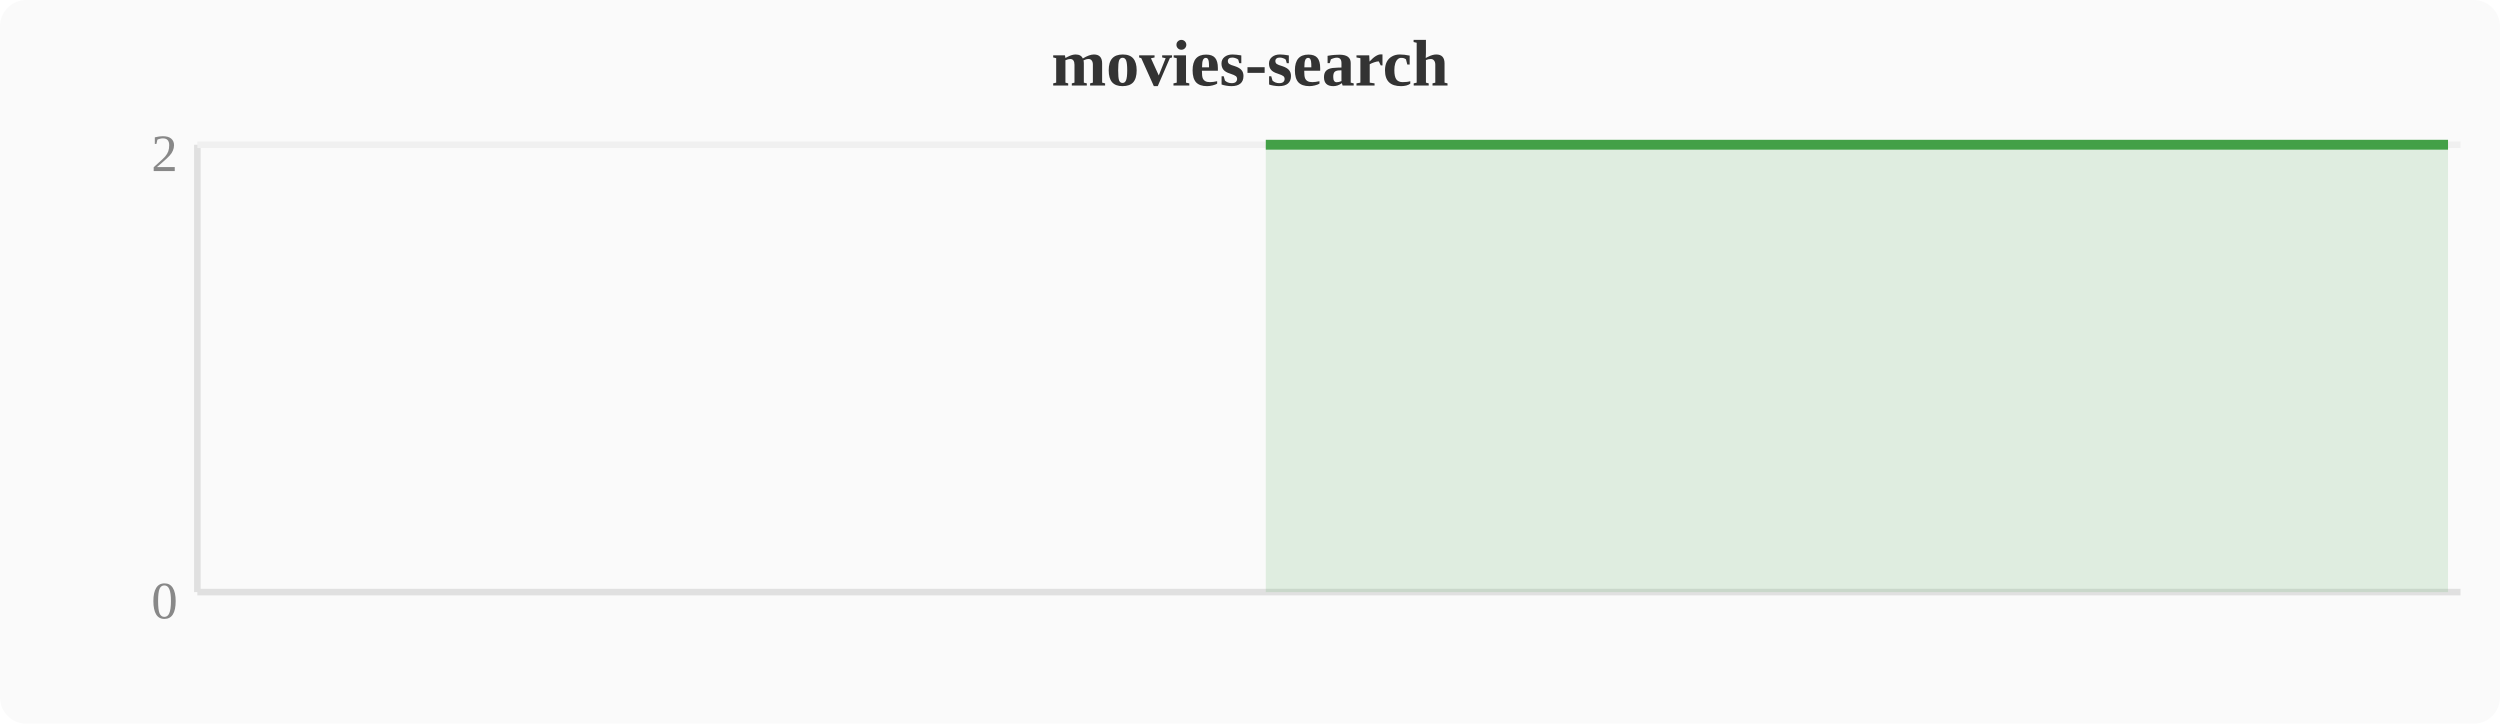
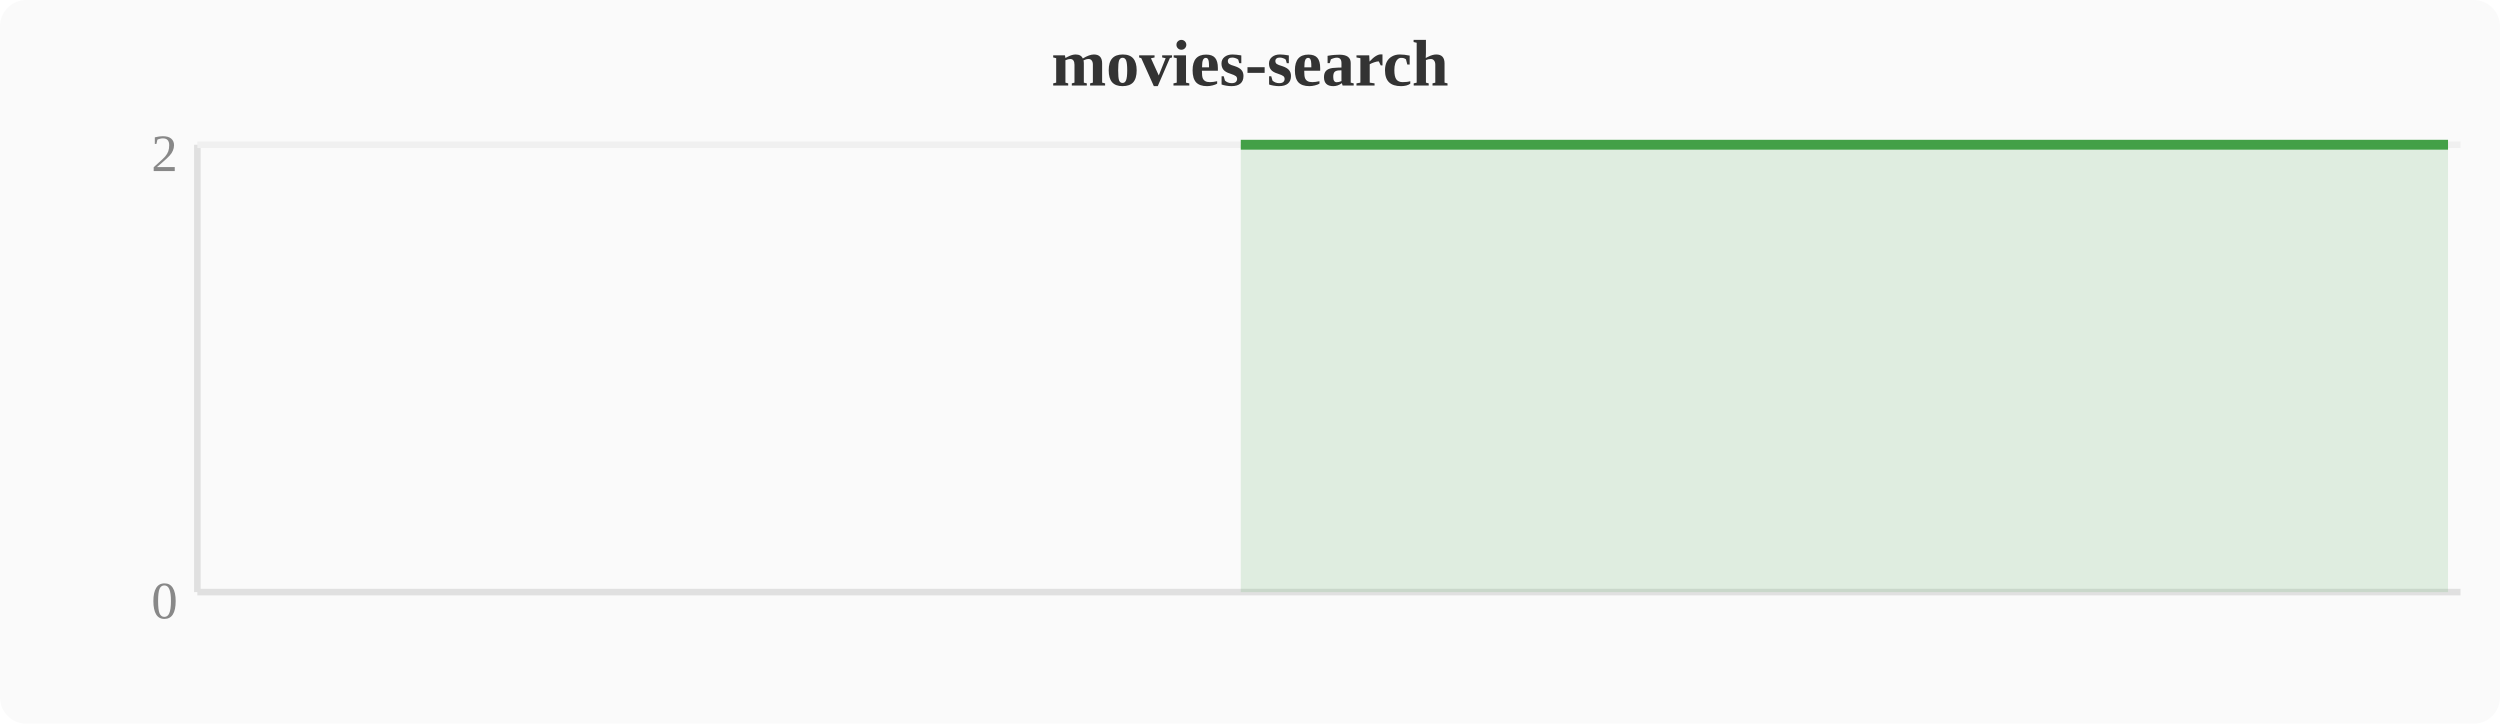
<svg xmlns="http://www.w3.org/2000/svg" width="380" height="110" viewBox="0 0 380 110">
  <rect width="380" height="110" fill="#fafafa" rx="4" />
  <text x="190" y="13" text-anchor="middle" font-size="10" font-weight="bold" fill="#333">movies-search</text>
  <line x1="30" y1="22" x2="30" y2="90" stroke="#e0e0e0" stroke-width="1" />
  <line x1="30" y1="90" x2="374" y2="90" stroke="#e0e0e0" stroke-width="1" />
  <line x1="30" y1="22" x2="374" y2="22" stroke="#f0f0f0" stroke-width="1" />
  <text x="27" y="94" text-anchor="end" font-size="8" fill="#888">0</text>
  <text x="27" y="26" text-anchor="end" font-size="8" fill="#888">2</text>
-   <polygon points="192.4,22.0 196.3,22.0 200.1,22.0 203.9,22.0 207.7,22.0 211.6,22.0 215.4,22.0 219.2,22.0 223.0,22.0 226.8,22.0 230.7,22.0 234.5,22.0 238.3,22.0 242.1,22.0 246.0,22.0 249.8,22.0 253.6,22.0 257.4,22.0 261.2,22.0 265.1,22.0 268.9,22.0 272.7,22.0 276.5,22.0 280.4,22.0 284.2,22.0 288.0,22.0 291.8,22.0 295.6,22.0 299.5,22.0 303.3,22.0 307.1,22.0 310.9,22.0 314.8,22.0 318.6,22.0 322.4,22.0 326.2,22.0 330.0,22.0 333.9,22.0 337.7,22.0 341.5,22.0 345.3,22.0 349.2,22.0 353.0,22.0 356.8,22.0 360.6,22.0 364.4,22.0 368.3,22.0 372.1,22.0 372.1,90 192.4,90" fill="#43a047" opacity="0.15" />
-   <polyline points="192.4,22.0 196.3,22.0 200.1,22.0 203.9,22.0 207.7,22.0 211.6,22.0 215.4,22.0 219.2,22.0 223.0,22.0 226.8,22.0 230.7,22.0 234.5,22.0 238.3,22.0 242.1,22.0 246.0,22.0 249.8,22.0 253.6,22.0 257.4,22.0 261.2,22.0 265.1,22.0 268.9,22.0 272.7,22.0 276.5,22.0 280.4,22.0 284.2,22.0 288.0,22.0 291.8,22.0 295.6,22.0 299.5,22.0 303.3,22.0 307.1,22.0 310.9,22.0 314.8,22.0 318.6,22.0 322.4,22.0 326.2,22.0 330.0,22.0 333.9,22.0 337.7,22.0 341.5,22.0 345.3,22.0 349.2,22.0 353.0,22.0 356.8,22.0 360.6,22.0 364.4,22.0 368.3,22.0 372.1,22.0" fill="none" stroke="#43a047" stroke-width="1.5" stroke-linejoin="round" />
+   <polygon points="188.6,22.0 192.4,22.0 196.3,22.0 200.1,22.0 203.9,22.0 207.7,22.0 211.6,22.0 215.4,22.0 219.2,22.0 223.0,22.0 226.8,22.0 230.7,22.0 234.5,22.0 238.3,22.0 242.1,22.0 246.0,22.0 249.8,22.0 253.6,22.0 257.4,22.0 261.2,22.0 265.1,22.0 268.9,22.0 272.7,22.0 276.5,22.0 280.4,22.0 284.2,22.0 288.0,22.0 291.8,22.0 295.6,22.0 299.5,22.0 303.3,22.0 307.1,22.0 310.9,22.0 314.8,22.0 318.6,22.0 322.4,22.0 326.2,22.0 330.0,22.0 333.9,22.0 337.7,22.0 341.5,22.0 345.3,22.0 349.2,22.0 353.0,22.0 356.8,22.0 360.6,22.0 364.4,22.0 368.3,22.0 372.1,22.0 372.1,90 188.6,90" fill="#43a047" opacity="0.15" />
+   <polyline points="188.6,22.0 192.4,22.0 196.3,22.0 200.1,22.0 203.9,22.0 207.7,22.0 211.6,22.0 215.4,22.0 219.2,22.0 223.0,22.0 226.8,22.0 230.7,22.0 234.5,22.0 238.3,22.0 242.1,22.0 246.0,22.0 249.8,22.0 253.6,22.0 257.4,22.0 261.2,22.0 265.1,22.0 268.9,22.0 272.7,22.0 276.5,22.0 280.4,22.0 284.2,22.0 288.0,22.0 291.8,22.0 295.6,22.0 299.5,22.0 303.3,22.0 307.1,22.0 310.9,22.0 314.8,22.0 318.6,22.0 322.4,22.0 326.2,22.0 330.0,22.0 333.9,22.0 337.7,22.0 341.5,22.0 345.3,22.0 349.2,22.0 353.0,22.0 356.8,22.0 360.6,22.0 364.4,22.0 368.3,22.0 372.1,22.0" fill="none" stroke="#43a047" stroke-width="1.5" stroke-linejoin="round" />
</svg>
